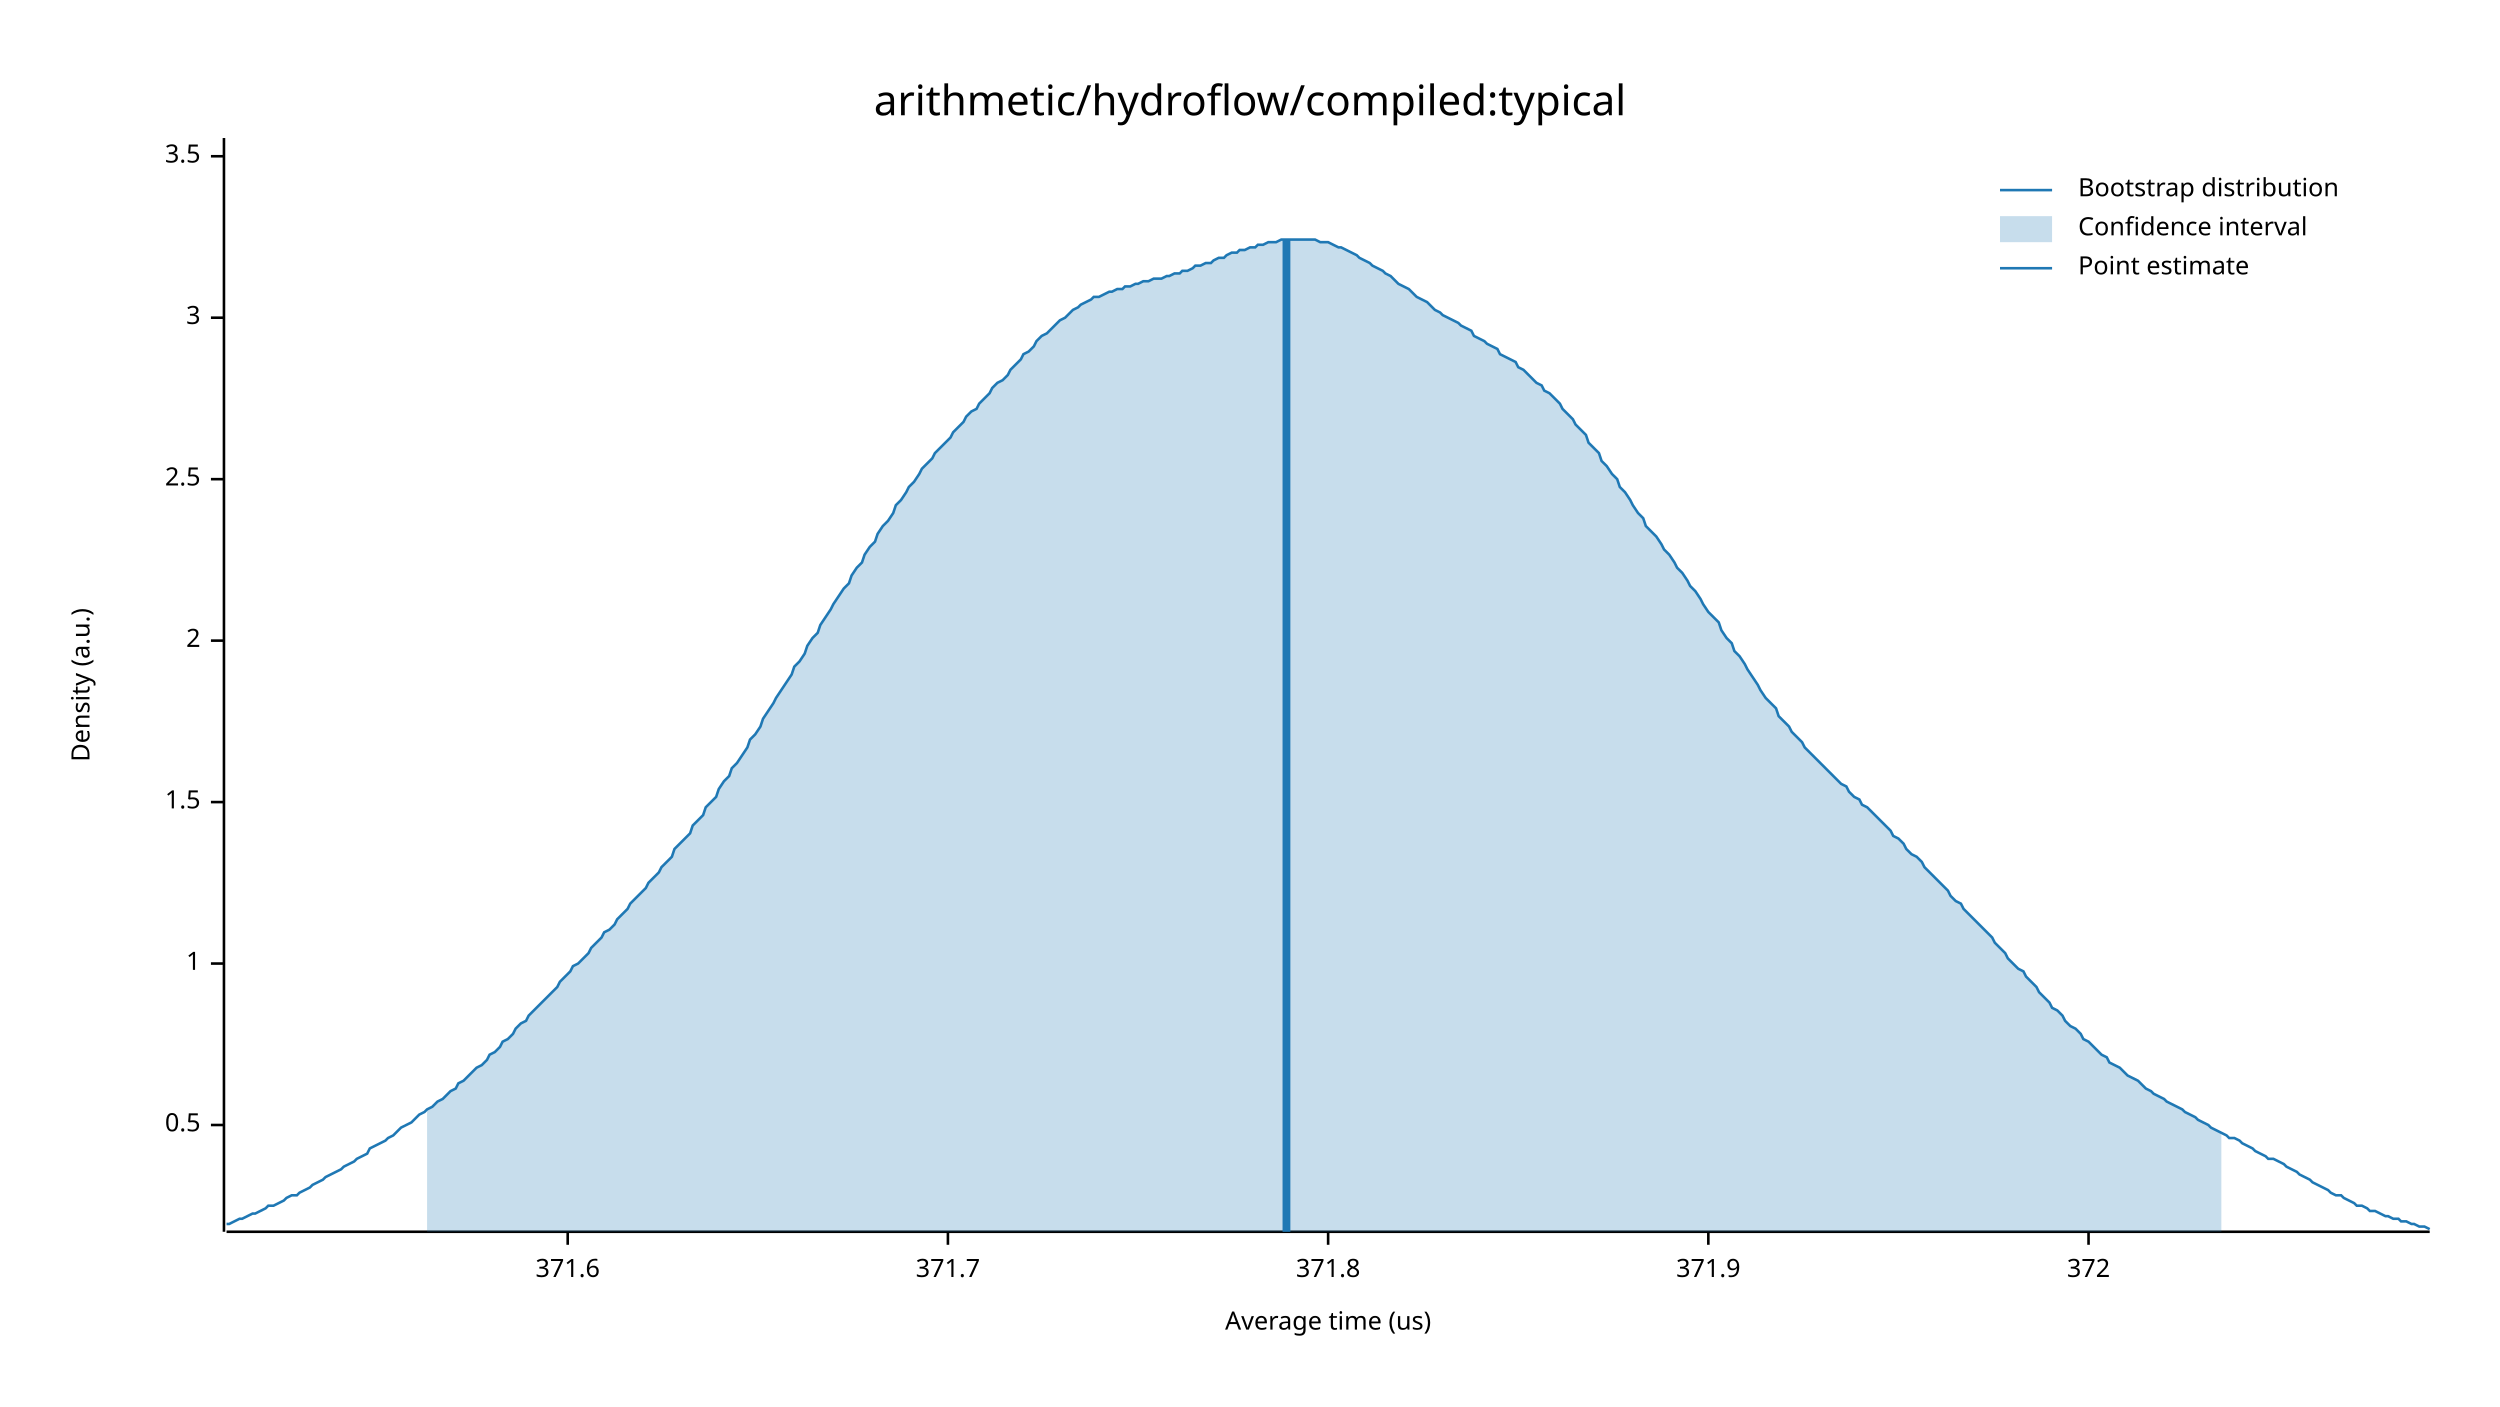
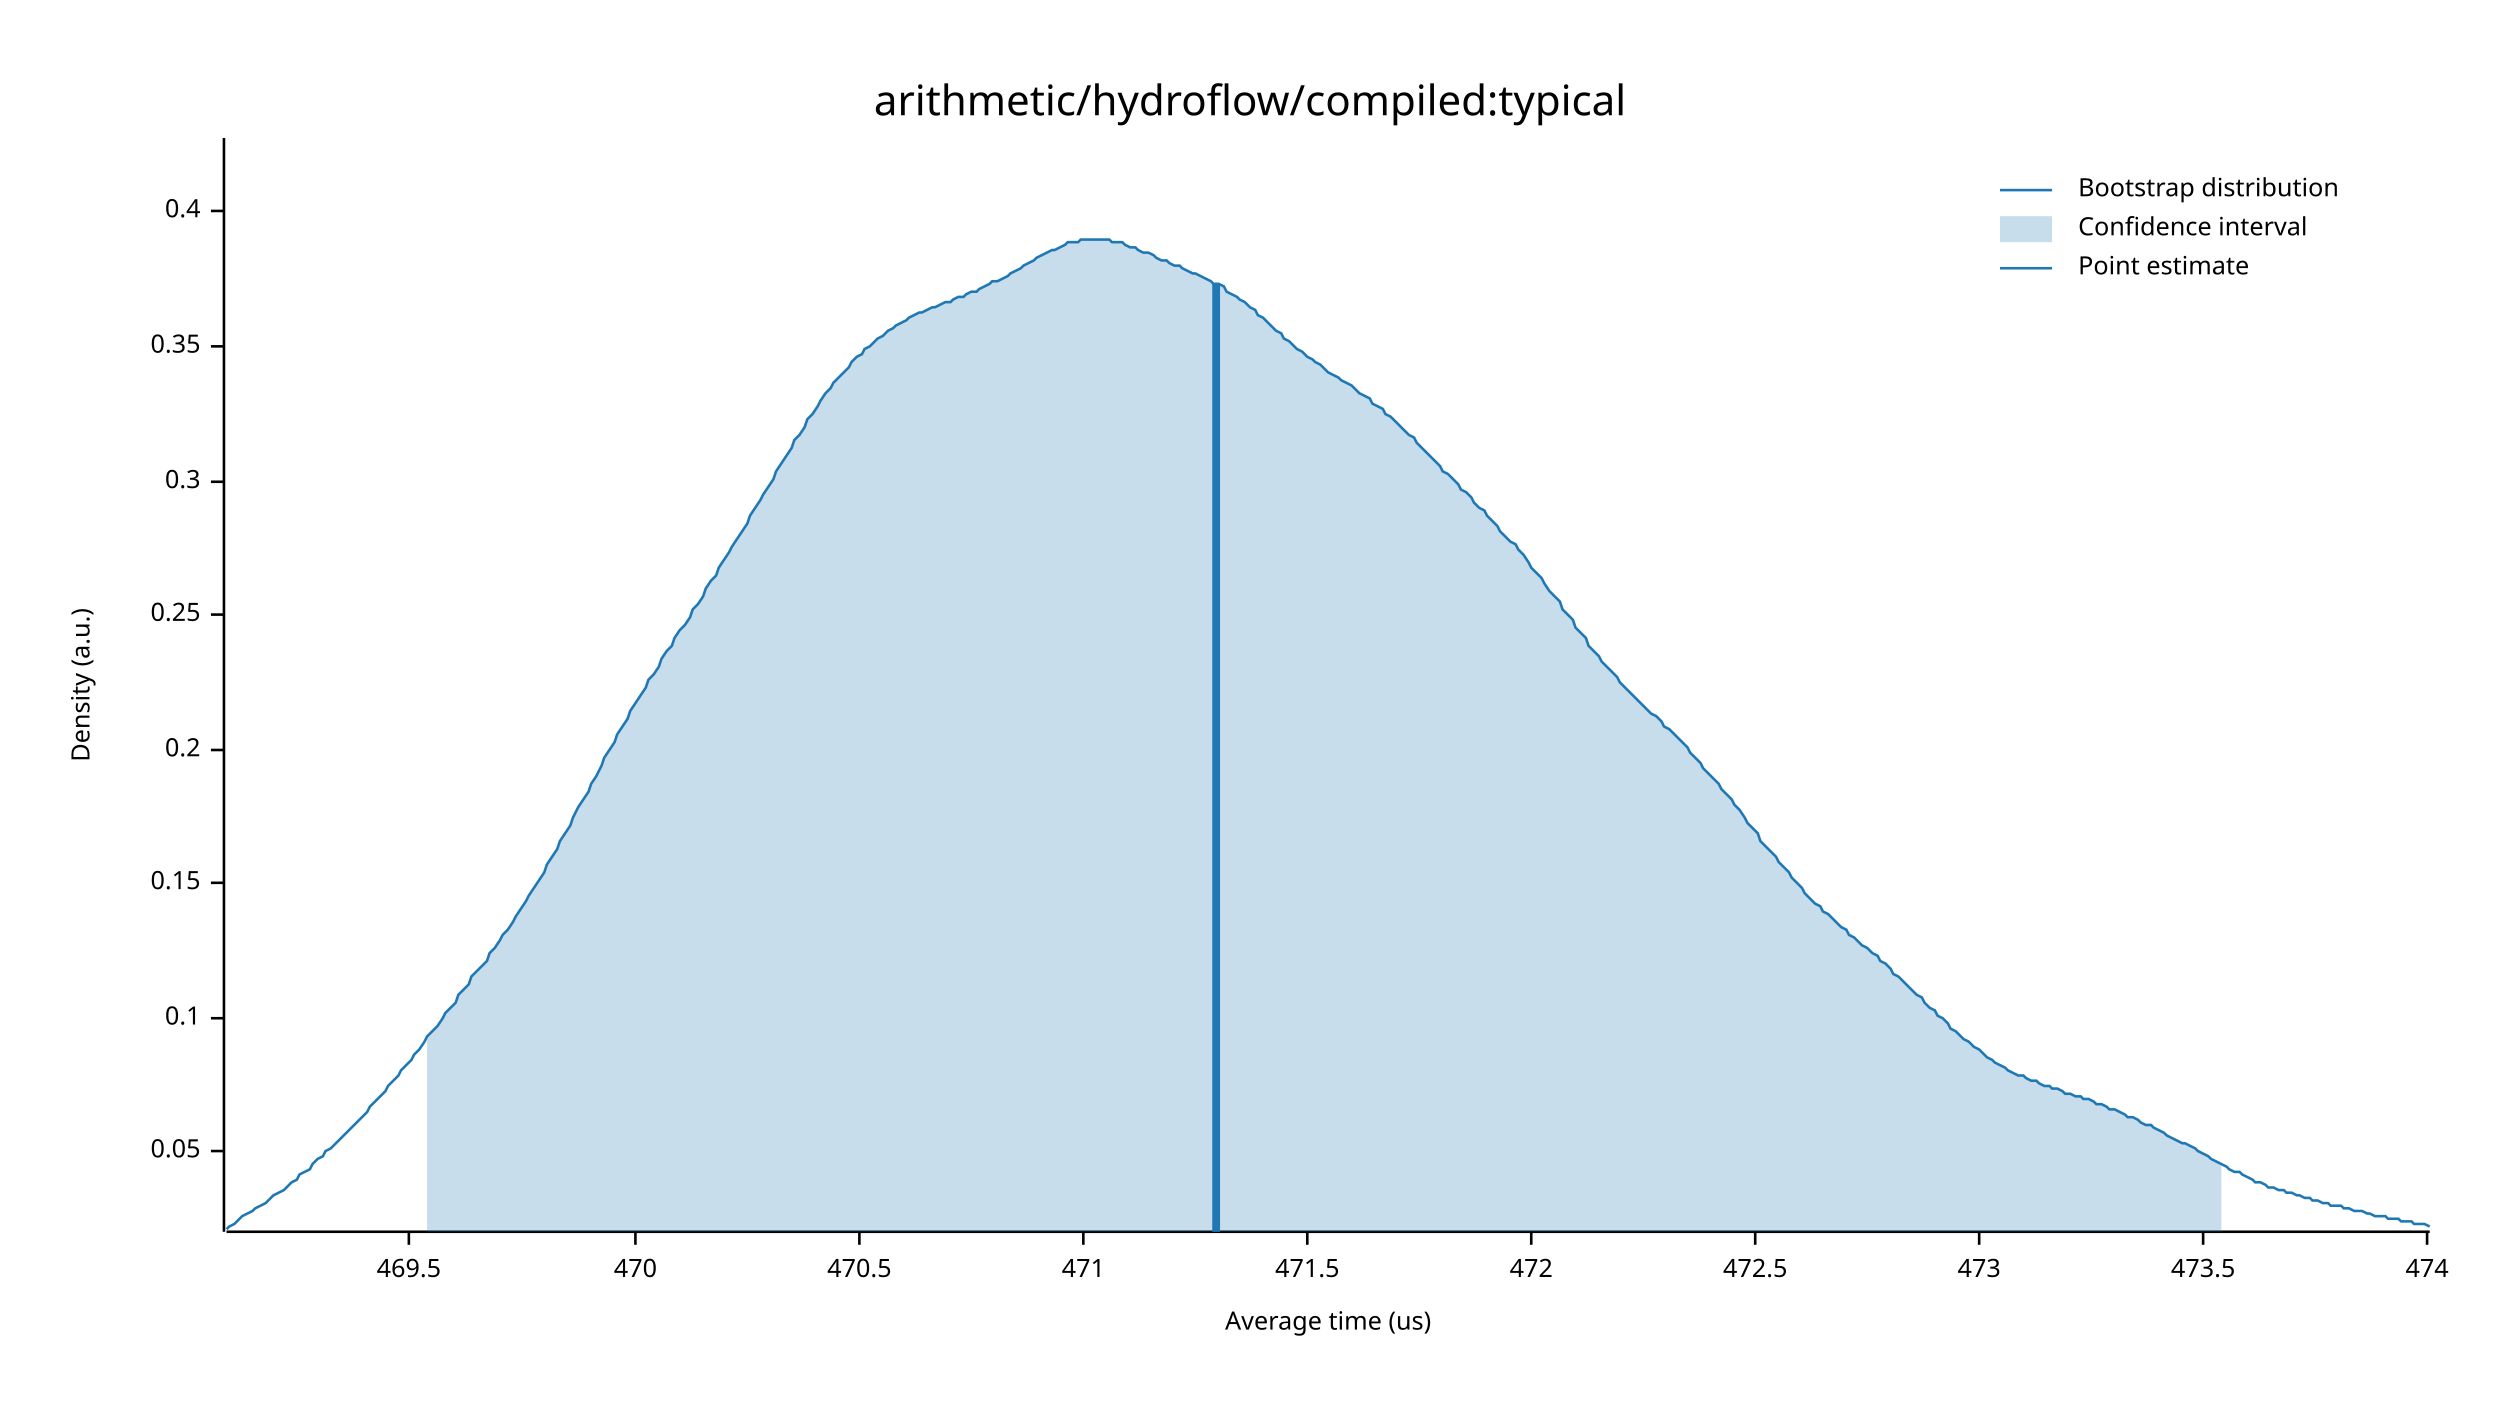
<svg xmlns="http://www.w3.org/2000/svg" width="960" height="540" viewBox="0 0 960 540">
  <text x="480" y="32" dy="0.76em" text-anchor="middle" font-family="sans-serif" font-size="16.129" opacity="1" fill="#000000">
arithmetic/hydroflow/compiled:typical
</text>
  <text x="27" y="263" dy="0.76em" text-anchor="middle" font-family="sans-serif" font-size="9.677" opacity="1" fill="#000000" transform="rotate(270, 27, 263)">
Density (a.u.)
</text>
  <text x="510" y="513" dy="-0.5ex" text-anchor="middle" font-family="sans-serif" font-size="9.677" opacity="1" fill="#000000">
Average time (us)
</text>
  <polyline fill="none" opacity="1" stroke="#000000" stroke-width="1" points="86,53 86,473 " />
-   <text x="77" y="432" dy="0.5ex" text-anchor="end" font-family="sans-serif" font-size="9.677" opacity="1" fill="#000000">
- 0.5
+   <text x="77" y="442" dy="0.5ex" text-anchor="end" font-family="sans-serif" font-size="9.677" opacity="1" fill="#000000">
+ 0.05
</text>
-   <polyline fill="none" opacity="1" stroke="#000000" stroke-width="1" points="81,432 86,432 " />
-   <text x="77" y="370" dy="0.5ex" text-anchor="end" font-family="sans-serif" font-size="9.677" opacity="1" fill="#000000">
- 1
+   <polyline fill="none" opacity="1" stroke="#000000" stroke-width="1" points="81,442 86,442 " />
+   <text x="77" y="391" dy="0.5ex" text-anchor="end" font-family="sans-serif" font-size="9.677" opacity="1" fill="#000000">
+ 0.1
</text>
-   <polyline fill="none" opacity="1" stroke="#000000" stroke-width="1" points="81,370 86,370 " />
-   <text x="77" y="308" dy="0.5ex" text-anchor="end" font-family="sans-serif" font-size="9.677" opacity="1" fill="#000000">
- 1.5
+   <polyline fill="none" opacity="1" stroke="#000000" stroke-width="1" points="81,391 86,391 " />
+   <text x="77" y="339" dy="0.5ex" text-anchor="end" font-family="sans-serif" font-size="9.677" opacity="1" fill="#000000">
+ 0.15
</text>
-   <polyline fill="none" opacity="1" stroke="#000000" stroke-width="1" points="81,308 86,308 " />
-   <text x="77" y="246" dy="0.5ex" text-anchor="end" font-family="sans-serif" font-size="9.677" opacity="1" fill="#000000">
- 2
+   <polyline fill="none" opacity="1" stroke="#000000" stroke-width="1" points="81,339 86,339 " />
+   <text x="77" y="288" dy="0.5ex" text-anchor="end" font-family="sans-serif" font-size="9.677" opacity="1" fill="#000000">
+ 0.2
</text>
-   <polyline fill="none" opacity="1" stroke="#000000" stroke-width="1" points="81,246 86,246 " />
-   <text x="77" y="184" dy="0.5ex" text-anchor="end" font-family="sans-serif" font-size="9.677" opacity="1" fill="#000000">
- 2.5
+   <polyline fill="none" opacity="1" stroke="#000000" stroke-width="1" points="81,288 86,288 " />
+   <text x="77" y="236" dy="0.5ex" text-anchor="end" font-family="sans-serif" font-size="9.677" opacity="1" fill="#000000">
+ 0.25
</text>
-   <polyline fill="none" opacity="1" stroke="#000000" stroke-width="1" points="81,184 86,184 " />
-   <text x="77" y="122" dy="0.5ex" text-anchor="end" font-family="sans-serif" font-size="9.677" opacity="1" fill="#000000">
- 3
+   <polyline fill="none" opacity="1" stroke="#000000" stroke-width="1" points="81,236 86,236 " />
+   <text x="77" y="185" dy="0.5ex" text-anchor="end" font-family="sans-serif" font-size="9.677" opacity="1" fill="#000000">
+ 0.3
</text>
-   <polyline fill="none" opacity="1" stroke="#000000" stroke-width="1" points="81,122 86,122 " />
-   <text x="77" y="60" dy="0.5ex" text-anchor="end" font-family="sans-serif" font-size="9.677" opacity="1" fill="#000000">
- 3.5
+   <polyline fill="none" opacity="1" stroke="#000000" stroke-width="1" points="81,185 86,185 " />
+   <text x="77" y="133" dy="0.5ex" text-anchor="end" font-family="sans-serif" font-size="9.677" opacity="1" fill="#000000">
+ 0.35
</text>
-   <polyline fill="none" opacity="1" stroke="#000000" stroke-width="1" points="81,60 86,60 " />
+   <polyline fill="none" opacity="1" stroke="#000000" stroke-width="1" points="81,133 86,133 " />
+   <text x="77" y="81" dy="0.5ex" text-anchor="end" font-family="sans-serif" font-size="9.677" opacity="1" fill="#000000">
+ 0.4
+ </text>
+   <polyline fill="none" opacity="1" stroke="#000000" stroke-width="1" points="81,81 86,81 " />
  <polyline fill="none" opacity="1" stroke="#000000" stroke-width="1" points="87,473 933,473 " />
-   <text x="218" y="483" dy="0.76em" text-anchor="middle" font-family="sans-serif" font-size="9.677" opacity="1" fill="#000000">
- 371.6
+   <text x="157" y="483" dy="0.76em" text-anchor="middle" font-family="sans-serif" font-size="9.677" opacity="1" fill="#000000">
+ 469.5
</text>
-   <polyline fill="none" opacity="1" stroke="#000000" stroke-width="1" points="218,473 218,478 " />
-   <text x="364" y="483" dy="0.76em" text-anchor="middle" font-family="sans-serif" font-size="9.677" opacity="1" fill="#000000">
- 371.7
+   <polyline fill="none" opacity="1" stroke="#000000" stroke-width="1" points="157,473 157,478 " />
+   <text x="244" y="483" dy="0.76em" text-anchor="middle" font-family="sans-serif" font-size="9.677" opacity="1" fill="#000000">
+ 470
</text>
-   <polyline fill="none" opacity="1" stroke="#000000" stroke-width="1" points="364,473 364,478 " />
-   <text x="510" y="483" dy="0.76em" text-anchor="middle" font-family="sans-serif" font-size="9.677" opacity="1" fill="#000000">
- 371.8
+   <polyline fill="none" opacity="1" stroke="#000000" stroke-width="1" points="244,473 244,478 " />
+   <text x="330" y="483" dy="0.76em" text-anchor="middle" font-family="sans-serif" font-size="9.677" opacity="1" fill="#000000">
+ 470.5
</text>
-   <polyline fill="none" opacity="1" stroke="#000000" stroke-width="1" points="510,473 510,478 " />
-   <text x="656" y="483" dy="0.76em" text-anchor="middle" font-family="sans-serif" font-size="9.677" opacity="1" fill="#000000">
- 371.9
+   <polyline fill="none" opacity="1" stroke="#000000" stroke-width="1" points="330,473 330,478 " />
+   <text x="416" y="483" dy="0.76em" text-anchor="middle" font-family="sans-serif" font-size="9.677" opacity="1" fill="#000000">
+ 471
</text>
-   <polyline fill="none" opacity="1" stroke="#000000" stroke-width="1" points="656,473 656,478 " />
-   <text x="802" y="483" dy="0.76em" text-anchor="middle" font-family="sans-serif" font-size="9.677" opacity="1" fill="#000000">
- 372
+   <polyline fill="none" opacity="1" stroke="#000000" stroke-width="1" points="416,473 416,478 " />
+   <text x="502" y="483" dy="0.76em" text-anchor="middle" font-family="sans-serif" font-size="9.677" opacity="1" fill="#000000">
+ 471.5
</text>
-   <polyline fill="none" opacity="1" stroke="#000000" stroke-width="1" points="802,473 802,478 " />
-   <polyline fill="none" opacity="1" stroke="#1F78B4" stroke-width="1" points="87,470 88,470 90,469 92,468 93,468 95,467 97,466 98,466 100,465 102,464 103,463 105,463 107,462 109,461 110,460 112,459 114,459 115,458 117,457 119,456 120,455 122,454 124,453 125,452 127,451 129,450 131,449 132,448 134,447 136,446 137,445 139,444 141,443 142,441 144,440 146,439 148,438 149,437 151,436 153,434 154,433 156,432 158,431 159,430 161,428 163,427 164,426 166,425 168,423 170,422 171,421 173,419 175,418 176,416 178,415 180,413 181,412 183,410 185,409 187,407 188,405 190,404 192,402 193,400 195,399 197,397 198,395 200,393 202,392 203,390 205,388 207,386 209,384 210,383 212,381 214,379 215,377 217,375 219,373 220,371 222,370 224,368 226,366 227,364 229,362 231,360 232,358 234,357 236,355 237,353 239,351 241,349 242,347 244,345 246,343 248,341 249,339 251,337 253,335 254,333 256,331 258,329 259,326 261,324 263,322 265,320 266,317 268,315 270,313 271,310 273,308 275,306 276,303 278,300 280,298 281,295 283,293 285,290 287,287 288,284 290,282 292,279 293,276 295,273 297,270 298,268 300,265 302,262 304,259 305,256 307,254 309,251 310,248 312,245 314,243 315,240 317,237 319,234 320,232 322,229 324,226 326,224 327,221 329,218 331,216 332,213 334,210 336,208 337,205 339,202 341,200 343,197 344,194 346,192 348,189 349,187 351,185 353,182 354,180 356,178 358,176 359,174 361,172 363,170 365,168 366,166 368,164 370,162 371,160 373,158 375,157 376,155 378,153 380,151 381,149 383,147 385,146 387,144 388,142 390,140 392,138 393,136 395,135 397,133 398,131 400,129 402,128 404,126 405,125 407,123 409,122 410,121 412,119 414,118 415,117 417,116 419,115 420,114 422,114 424,113 426,112 427,112 429,111 431,111 432,110 434,110 436,109 437,109 439,108 441,108 443,107 444,107 446,107 448,106 449,106 451,105 453,105 454,104 456,104 458,103 459,102 461,102 463,101 465,101 466,100 468,99 470,99 471,98 473,97 475,97 476,96 478,96 480,95 482,95 483,94 485,94 487,93 488,93 490,93 492,92 493,92 495,92 497,92 498,92 500,92 502,92 504,92 505,92 507,93 509,93 510,93 512,94 514,95 515,95 517,96 519,97 521,98 522,99 524,100 526,101 527,102 529,103 531,104 532,105 534,106 536,108 537,109 539,110 541,111 543,113 544,114 546,115 548,116 549,117 551,119 553,120 554,121 556,122 558,123 560,124 561,125 563,126 565,127 566,129 568,130 570,131 571,132 573,133 575,134 576,136 578,137 580,138 582,139 583,141 585,142 587,144 588,145 590,147 592,148 593,150 595,151 597,153 599,155 600,157 602,159 604,161 605,163 607,165 609,167 610,170 612,172 614,174 615,177 617,179 619,182 621,184 622,187 624,189 626,192 627,194 629,197 631,199 632,202 634,204 636,206 638,209 639,211 641,213 643,216 644,218 646,220 648,223 649,225 651,227 653,230 654,232 656,235 658,237 660,239 661,242 663,245 665,247 666,250 668,252 670,255 671,257 673,260 675,263 676,265 678,268 680,270 682,272 683,275 685,277 687,279 688,281 690,283 692,285 693,287 695,289 697,291 699,293 700,294 702,296 704,298 705,299 707,301 709,302 710,304 712,306 714,307 715,309 717,310 719,312 721,314 722,315 724,317 726,319 727,321 729,322 731,324 732,326 734,328 736,329 738,331 739,333 741,335 743,337 744,338 746,340 748,342 749,344 751,346 753,347 754,349 756,351 758,353 760,355 761,356 763,358 765,360 766,362 768,364 770,366 771,368 773,370 775,372 777,373 778,375 780,377 782,379 783,381 785,383 787,385 788,387 790,388 792,390 793,392 795,394 797,395 799,397 800,399 802,400 804,402 805,403 807,405 809,406 810,408 812,409 814,410 816,412 817,413 819,414 821,415 822,416 824,418 826,419 827,420 829,421 831,422 832,423 834,424 836,425 838,426 839,427 841,428 843,429 844,430 846,431 848,432 849,433 851,434 853,435 855,436 856,437 858,437 860,438 861,439 863,440 865,441 866,442 868,443 870,444 871,445 873,445 875,446 877,447 878,448 880,449 882,450 883,451 885,452 887,453 888,454 890,455 892,456 894,457 895,458 897,459 899,459 900,460 902,461 904,462 905,463 907,463 909,464 910,465 912,465 914,466 916,467 917,467 919,468 921,468 922,469 924,469 926,470 927,470 929,471 931,471 933,472 " />
-   <polygon opacity="0.25" fill="#1F78B4" points="164,426 166,425 168,423 170,422 171,421 173,419 175,418 176,416 178,415 180,413 181,412 183,410 185,409 187,407 188,405 190,404 192,402 193,400 195,399 197,397 198,395 200,393 202,392 203,390 205,388 207,386 209,384 210,383 212,381 214,379 215,377 217,375 219,373 220,371 222,370 224,368 226,366 227,364 229,362 231,360 232,358 234,357 236,355 237,353 239,351 241,349 242,347 244,345 246,343 248,341 249,339 251,337 253,335 254,333 256,331 258,329 259,326 261,324 263,322 265,320 266,317 268,315 270,313 271,310 273,308 275,306 276,303 278,300 280,298 281,295 283,293 285,290 287,287 288,284 290,282 292,279 293,276 295,273 297,270 298,268 300,265 302,262 304,259 305,256 307,254 309,251 310,248 312,245 314,243 315,240 317,237 319,234 320,232 322,229 324,226 326,224 327,221 329,218 331,216 332,213 334,210 336,208 337,205 339,202 341,200 343,197 344,194 346,192 348,189 349,187 351,185 353,182 354,180 356,178 358,176 359,174 361,172 363,170 365,168 366,166 368,164 370,162 371,160 373,158 375,157 376,155 378,153 380,151 381,149 383,147 385,146 387,144 388,142 390,140 392,138 393,136 395,135 397,133 398,131 400,129 402,128 404,126 405,125 407,123 409,122 410,121 412,119 414,118 415,117 417,116 419,115 420,114 422,114 424,113 426,112 427,112 429,111 431,111 432,110 434,110 436,109 437,109 439,108 441,108 443,107 444,107 446,107 448,106 449,106 451,105 453,105 454,104 456,104 458,103 459,102 461,102 463,101 465,101 466,100 468,99 470,99 471,98 473,97 475,97 476,96 478,96 480,95 482,95 483,94 485,94 487,93 488,93 490,93 492,92 493,92 495,92 497,92 498,92 500,92 502,92 504,92 505,92 507,93 509,93 510,93 512,94 514,95 515,95 517,96 519,97 521,98 522,99 524,100 526,101 527,102 529,103 531,104 532,105 534,106 536,108 537,109 539,110 541,111 543,113 544,114 546,115 548,116 549,117 551,119 553,120 554,121 556,122 558,123 560,124 561,125 563,126 565,127 566,129 568,130 570,131 571,132 573,133 575,134 576,136 578,137 580,138 582,139 583,141 585,142 587,144 588,145 590,147 592,148 593,150 595,151 597,153 599,155 600,157 602,159 604,161 605,163 607,165 609,167 610,170 612,172 614,174 615,177 617,179 619,182 621,184 622,187 624,189 626,192 627,194 629,197 631,199 632,202 634,204 636,206 638,209 639,211 641,213 643,216 644,218 646,220 648,223 649,225 651,227 653,230 654,232 656,235 658,237 660,239 661,242 663,245 665,247 666,250 668,252 670,255 671,257 673,260 675,263 676,265 678,268 680,270 682,272 683,275 685,277 687,279 688,281 690,283 692,285 693,287 695,289 697,291 699,293 700,294 702,296 704,298 705,299 707,301 709,302 710,304 712,306 714,307 715,309 717,310 719,312 721,314 722,315 724,317 726,319 727,321 729,322 731,324 732,326 734,328 736,329 738,331 739,333 741,335 743,337 744,338 746,340 748,342 749,344 751,346 753,347 754,349 756,351 758,353 760,355 761,356 763,358 765,360 766,362 768,364 770,366 771,368 773,370 775,372 777,373 778,375 780,377 782,379 783,381 785,383 787,385 788,387 790,388 792,390 793,392 795,394 797,395 799,397 800,399 802,400 804,402 805,403 807,405 809,406 810,408 812,409 814,410 816,412 817,413 819,414 821,415 822,416 824,418 826,419 827,420 829,421 831,422 832,423 834,424 836,425 838,426 839,427 841,428 843,429 844,430 846,431 848,432 849,433 851,434 853,435 853,473 164,473 " />
-   <polyline fill="none" opacity="1" stroke="#1F78B4" stroke-width="3" points="494,473 494,92 " />
+   <polyline fill="none" opacity="1" stroke="#000000" stroke-width="1" points="502,473 502,478 " />
+   <text x="588" y="483" dy="0.76em" text-anchor="middle" font-family="sans-serif" font-size="9.677" opacity="1" fill="#000000">
+ 472
+ </text>
+   <polyline fill="none" opacity="1" stroke="#000000" stroke-width="1" points="588,473 588,478 " />
+   <text x="674" y="483" dy="0.76em" text-anchor="middle" font-family="sans-serif" font-size="9.677" opacity="1" fill="#000000">
+ 472.5
+ </text>
+   <polyline fill="none" opacity="1" stroke="#000000" stroke-width="1" points="674,473 674,478 " />
+   <text x="760" y="483" dy="0.76em" text-anchor="middle" font-family="sans-serif" font-size="9.677" opacity="1" fill="#000000">
+ 473
+ </text>
+   <polyline fill="none" opacity="1" stroke="#000000" stroke-width="1" points="760,473 760,478 " />
+   <text x="846" y="483" dy="0.76em" text-anchor="middle" font-family="sans-serif" font-size="9.677" opacity="1" fill="#000000">
+ 473.5
+ </text>
+   <polyline fill="none" opacity="1" stroke="#000000" stroke-width="1" points="846,473 846,478 " />
+   <text x="932" y="483" dy="0.76em" text-anchor="middle" font-family="sans-serif" font-size="9.677" opacity="1" fill="#000000">
+ 474
+ </text>
+   <polyline fill="none" opacity="1" stroke="#000000" stroke-width="1" points="932,473 932,478 " />
+   <polyline fill="none" opacity="1" stroke="#1F78B4" stroke-width="1" points="87,472 88,471 90,470 92,468 93,467 95,466 97,465 98,464 100,463 102,462 103,461 105,459 107,458 109,457 110,456 112,454 114,453 115,451 117,450 119,449 120,447 122,445 124,444 125,442 127,441 129,439 131,437 132,436 134,434 136,432 137,431 139,429 141,427 142,425 144,423 146,421 148,419 149,417 151,415 153,413 154,411 156,409 158,407 159,405 161,403 163,400 164,398 166,396 168,394 170,391 171,389 173,387 175,385 176,382 178,380 180,378 181,375 183,373 185,371 187,369 188,366 190,364 192,361 193,359 195,357 197,354 198,352 200,349 202,346 203,344 205,341 207,338 209,335 210,332 212,329 214,326 215,323 217,320 219,317 220,314 222,310 224,307 226,304 227,301 229,298 231,294 232,291 234,288 236,285 237,282 239,279 241,276 242,273 244,270 246,267 248,264 249,261 251,259 253,256 254,253 256,250 258,248 259,245 261,242 263,240 265,237 266,234 268,232 270,229 271,226 273,223 275,221 276,218 278,215 280,212 281,210 283,207 285,204 287,201 288,198 290,195 292,192 293,190 295,187 297,184 298,181 300,178 302,175 304,172 305,169 307,167 309,164 310,161 312,159 314,156 315,154 317,151 319,149 320,147 322,145 324,143 326,141 327,139 329,137 331,136 332,134 334,133 336,131 337,130 339,129 341,127 343,126 344,125 346,124 348,123 349,122 351,121 353,120 354,120 356,119 358,118 359,118 361,117 363,116 365,116 366,115 368,114 370,114 371,113 373,112 375,112 376,111 378,110 380,109 381,108 383,108 385,107 387,106 388,105 390,104 392,103 393,102 395,101 397,100 398,99 400,98 402,97 404,96 405,96 407,95 409,94 410,93 412,93 414,93 415,92 417,92 419,92 420,92 422,92 424,92 426,92 427,93 429,93 431,93 432,94 434,95 436,95 437,96 439,97 441,97 443,98 444,99 446,100 448,100 449,101 451,102 453,102 454,103 456,104 458,105 459,105 461,106 463,107 465,108 466,109 468,109 470,110 471,112 473,113 475,114 476,115 478,116 480,118 482,119 483,121 485,122 487,124 488,125 490,127 492,128 493,130 495,131 497,133 498,134 500,135 502,137 504,138 505,139 507,140 509,142 510,143 512,144 514,145 515,146 517,147 519,148 521,150 522,151 524,152 526,153 527,155 529,156 531,157 532,159 534,160 536,162 537,163 539,165 541,167 543,168 544,170 546,172 548,174 549,175 551,177 553,179 554,181 556,182 558,184 560,186 561,188 563,189 565,191 566,193 568,195 570,196 571,198 573,200 575,202 576,204 578,206 580,208 582,209 583,211 585,213 587,216 588,218 590,220 592,222 593,224 595,227 597,229 599,231 600,234 602,236 604,238 605,241 607,243 609,245 610,248 612,250 614,252 615,254 617,256 619,258 621,260 622,262 624,264 626,266 627,267 629,269 631,271 632,272 634,274 636,275 638,277 639,279 641,280 643,282 644,283 646,285 648,287 649,289 651,291 653,293 654,295 656,297 658,299 660,301 661,303 663,305 665,307 666,309 668,311 670,314 671,316 673,318 675,320 676,323 678,325 680,327 682,329 683,331 685,333 687,335 688,337 690,339 692,341 693,343 695,345 697,347 699,348 700,350 702,351 704,353 705,354 707,356 709,357 710,359 712,360 714,362 715,363 717,364 719,366 721,367 722,369 724,370 726,372 727,374 729,375 731,377 732,378 734,380 736,382 738,383 739,385 741,387 743,388 744,390 746,391 748,393 749,395 751,396 753,398 754,399 756,400 758,402 760,403 761,404 763,406 765,407 766,408 768,409 770,410 771,411 773,412 775,413 777,413 778,414 780,415 782,415 783,416 785,417 787,417 788,418 790,418 792,419 793,420 795,420 797,421 799,421 800,422 802,422 804,423 805,424 807,424 809,425 810,426 812,426 814,427 816,428 817,429 819,429 821,430 822,431 824,432 826,432 827,433 829,434 831,435 832,436 834,437 836,438 838,439 839,439 841,440 843,441 844,442 846,443 848,444 849,445 851,446 853,447 855,448 856,449 858,450 860,450 861,451 863,452 865,453 866,454 868,454 870,455 871,456 873,456 875,457 877,457 878,458 880,458 882,459 883,459 885,460 887,460 888,461 890,461 892,462 894,462 895,463 897,463 899,463 900,464 902,464 904,465 905,465 907,465 909,466 910,466 912,467 914,467 916,467 917,468 919,468 921,468 922,469 924,469 926,469 927,470 929,470 931,470 933,471 " />
+   <polygon opacity="0.25" fill="#1F78B4" points="164,398 166,396 168,394 170,391 171,389 173,387 175,385 176,382 178,380 180,378 181,375 183,373 185,371 187,369 188,366 190,364 192,361 193,359 195,357 197,354 198,352 200,349 202,346 203,344 205,341 207,338 209,335 210,332 212,329 214,326 215,323 217,320 219,317 220,314 222,310 224,307 226,304 227,301 229,298 231,294 232,291 234,288 236,285 237,282 239,279 241,276 242,273 244,270 246,267 248,264 249,261 251,259 253,256 254,253 256,250 258,248 259,245 261,242 263,240 265,237 266,234 268,232 270,229 271,226 273,223 275,221 276,218 278,215 280,212 281,210 283,207 285,204 287,201 288,198 290,195 292,192 293,190 295,187 297,184 298,181 300,178 302,175 304,172 305,169 307,167 309,164 310,161 312,159 314,156 315,154 317,151 319,149 320,147 322,145 324,143 326,141 327,139 329,137 331,136 332,134 334,133 336,131 337,130 339,129 341,127 343,126 344,125 346,124 348,123 349,122 351,121 353,120 354,120 356,119 358,118 359,118 361,117 363,116 365,116 366,115 368,114 370,114 371,113 373,112 375,112 376,111 378,110 380,109 381,108 383,108 385,107 387,106 388,105 390,104 392,103 393,102 395,101 397,100 398,99 400,98 402,97 404,96 405,96 407,95 409,94 410,93 412,93 414,93 415,92 417,92 419,92 420,92 422,92 424,92 426,92 427,93 429,93 431,93 432,94 434,95 436,95 437,96 439,97 441,97 443,98 444,99 446,100 448,100 449,101 451,102 453,102 454,103 456,104 458,105 459,105 461,106 463,107 465,108 466,109 468,109 470,110 471,112 473,113 475,114 476,115 478,116 480,118 482,119 483,121 485,122 487,124 488,125 490,127 492,128 493,130 495,131 497,133 498,134 500,135 502,137 504,138 505,139 507,140 509,142 510,143 512,144 514,145 515,146 517,147 519,148 521,150 522,151 524,152 526,153 527,155 529,156 531,157 532,159 534,160 536,162 537,163 539,165 541,167 543,168 544,170 546,172 548,174 549,175 551,177 553,179 554,181 556,182 558,184 560,186 561,188 563,189 565,191 566,193 568,195 570,196 571,198 573,200 575,202 576,204 578,206 580,208 582,209 583,211 585,213 587,216 588,218 590,220 592,222 593,224 595,227 597,229 599,231 600,234 602,236 604,238 605,241 607,243 609,245 610,248 612,250 614,252 615,254 617,256 619,258 621,260 622,262 624,264 626,266 627,267 629,269 631,271 632,272 634,274 636,275 638,277 639,279 641,280 643,282 644,283 646,285 648,287 649,289 651,291 653,293 654,295 656,297 658,299 660,301 661,303 663,305 665,307 666,309 668,311 670,314 671,316 673,318 675,320 676,323 678,325 680,327 682,329 683,331 685,333 687,335 688,337 690,339 692,341 693,343 695,345 697,347 699,348 700,350 702,351 704,353 705,354 707,356 709,357 710,359 712,360 714,362 715,363 717,364 719,366 721,367 722,369 724,370 726,372 727,374 729,375 731,377 732,378 734,380 736,382 738,383 739,385 741,387 743,388 744,390 746,391 748,393 749,395 751,396 753,398 754,399 756,400 758,402 760,403 761,404 763,406 765,407 766,408 768,409 770,410 771,411 773,412 775,413 777,413 778,414 780,415 782,415 783,416 785,417 787,417 788,418 790,418 792,419 793,420 795,420 797,421 799,421 800,422 802,422 804,423 805,424 807,424 809,425 810,426 812,426 814,427 816,428 817,429 819,429 821,430 822,431 824,432 826,432 827,433 829,434 831,435 832,436 834,437 836,438 838,439 839,439 841,440 843,441 844,442 846,443 848,444 849,445 851,446 853,447 853,473 164,473 " />
+   <polyline fill="none" opacity="1" stroke="#1F78B4" stroke-width="3" points="467,473 467,109 " />
  <text x="798" y="68" dy="0.76em" text-anchor="start" font-family="sans-serif" font-size="9.677" opacity="1" fill="#000000">
Bootstrap distribution
</text>
  <text x="798" y="83" dy="0.76em" text-anchor="start" font-family="sans-serif" font-size="9.677" opacity="1" fill="#000000">
Confidence interval
</text>
  <text x="798" y="98" dy="0.76em" text-anchor="start" font-family="sans-serif" font-size="9.677" opacity="1" fill="#000000">
Point estimate
</text>
  <polyline fill="none" opacity="1" stroke="#1F78B4" stroke-width="1" points="768,73 788,73 " />
  <rect x="768" y="83" width="20" height="10" opacity="0.25" fill="#1F78B4" stroke="none" />
  <polyline fill="none" opacity="1" stroke="#1F78B4" stroke-width="1" points="768,103 788,103 " />
</svg>
